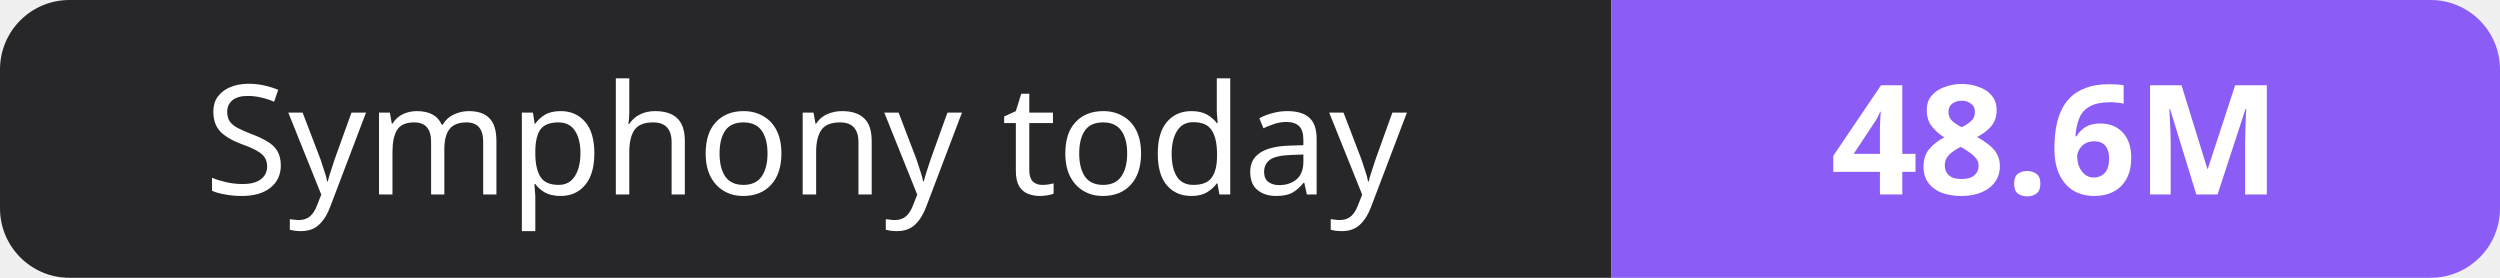
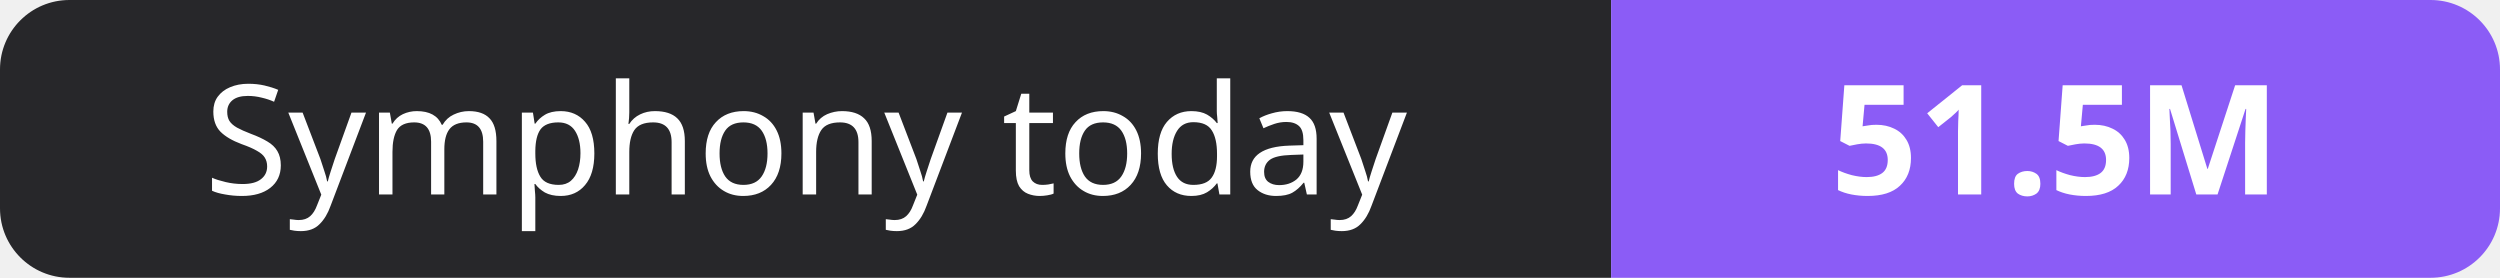
- <svg xmlns="http://www.w3.org/2000/svg" width="180" height="20" role="img" aria-label="Symphony today: 48.6M">
+ <svg xmlns="http://www.w3.org/2000/svg" width="180" height="20" role="img" aria-label="Symphony today: 51.5M">
  <clipPath id="r">
    <rect width="180" height="20" rx="5" fill="#fff" />
  </clipPath>
  <g clip-path="url(#r)">
    <rect width="116" height="20" fill="#27272a" />
    <rect x="116" width="64" height="20" fill="#8b5cf6" />
  </g>
  <g fill="#fff" text-anchor="middle" font-family="Verdana,Geneva,sans-serif" font-size="11">
    <text x="58.0" y="14">Symphony today</text>
-     <text x="148.0" y="14" font-weight="700">48.6M</text>
+     <text x="148.0" y="14" font-weight="700">51.5M</text>
  </g>
</svg>
